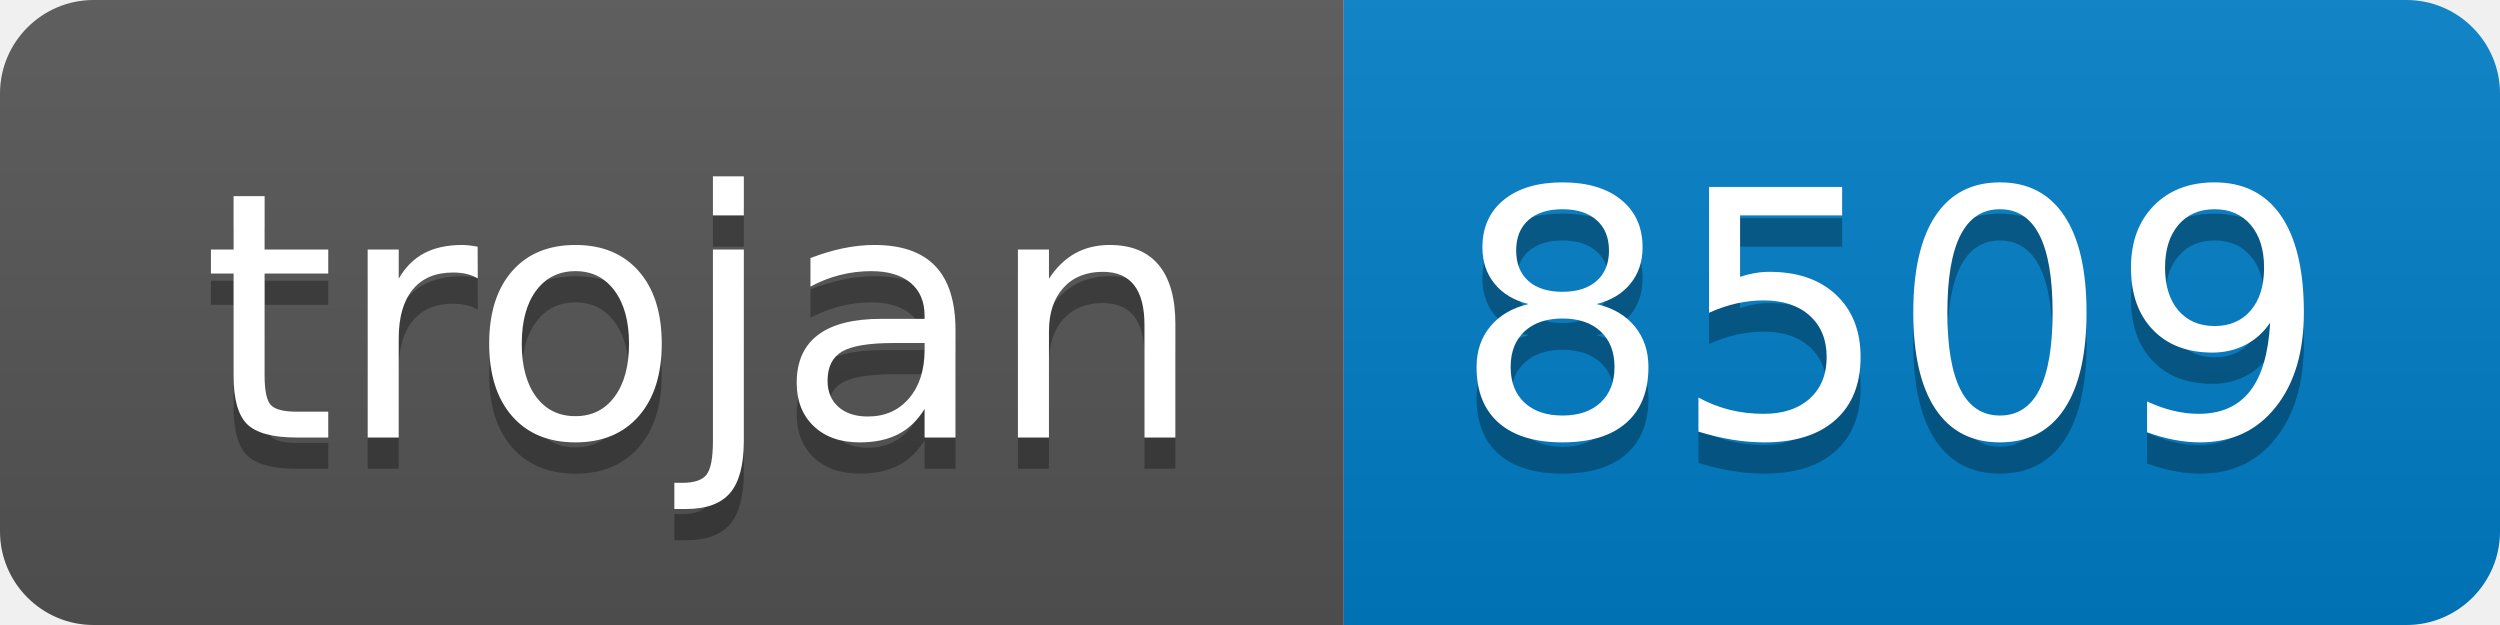
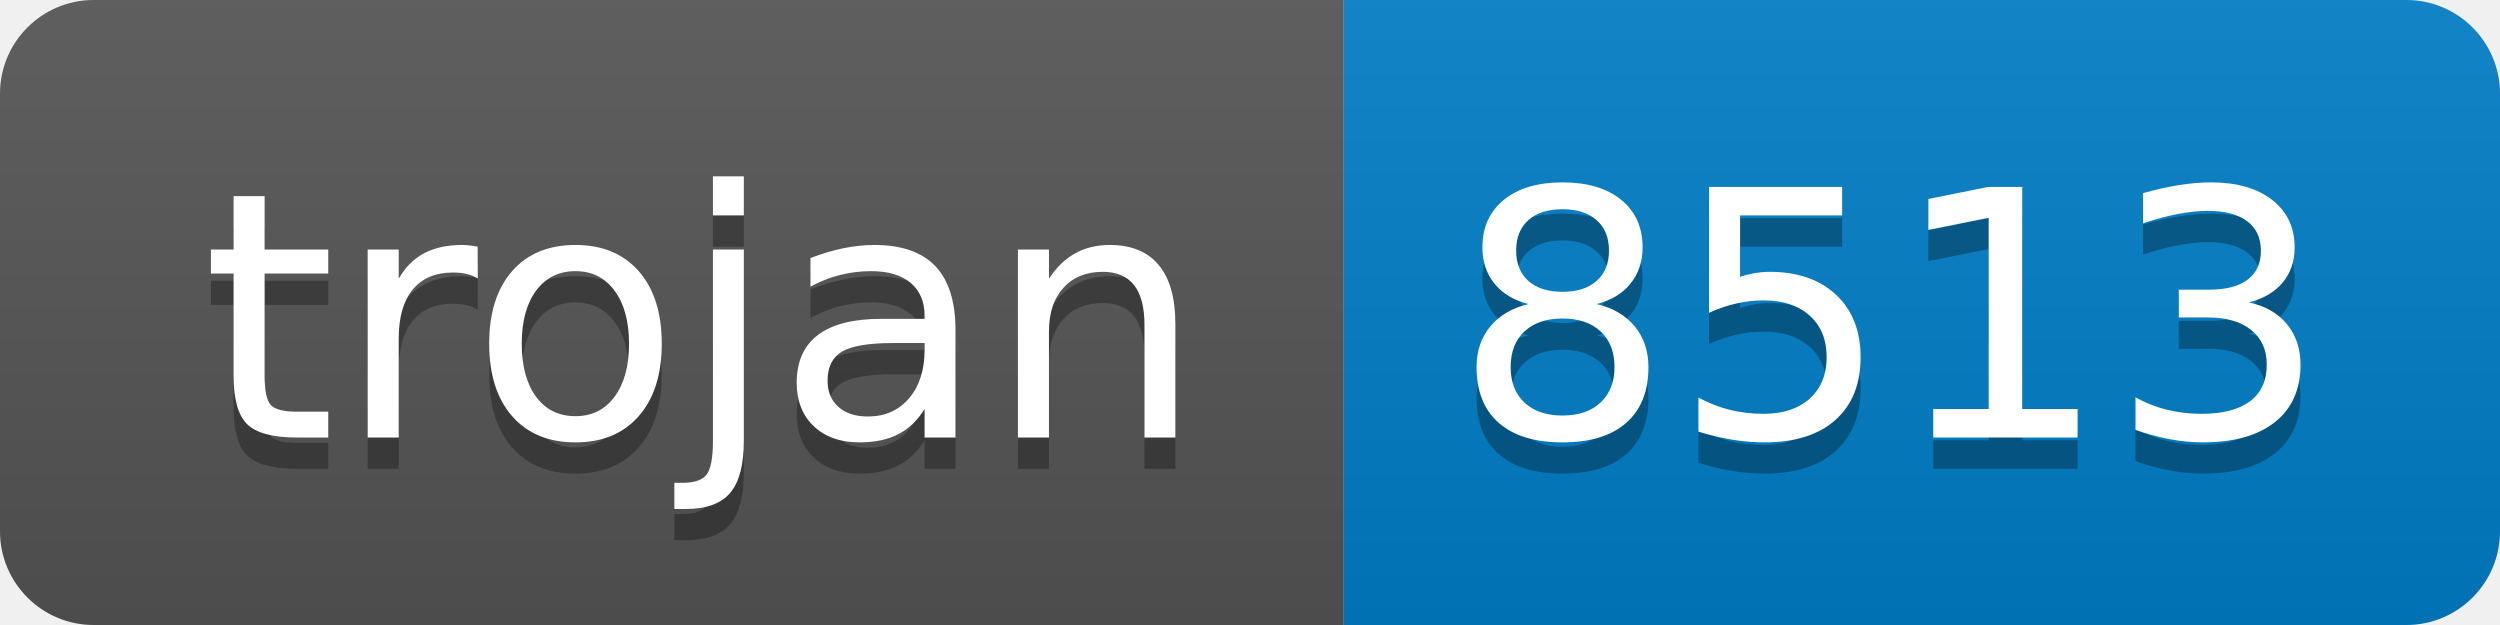
- <svg xmlns="http://www.w3.org/2000/svg" width="80" height="20" role="img" aria-label="trojan: 8509">
+ <svg xmlns="http://www.w3.org/2000/svg" width="80" height="20" role="img" aria-label="trojan: 8513">
  <linearGradient id="s" x2="0" y2="100%">
    <stop offset="0" stop-color="#bbb" stop-opacity=".1" />
    <stop offset="1" stop-opacity=".1" />
  </linearGradient>
  <clipPath id="r">
    <rect width="80" height="20" rx="3" fill="#fff" />
  </clipPath>
  <g clip-path="url(#r)">
    <rect width="43" height="20" fill="#555" />
    <rect x="43" width="37" height="20" fill="#007ec6" />
    <rect width="80" height="20" fill="url(#s)" />
  </g>
  <g fill="#fff" text-anchor="middle" font-family="Verdana,Geneva,DejaVu Sans,sans-serif" text-rendering="geometricPrecision" font-size="110">
    <text aria-hidden="true" x="225" y="150" fill="#010101" fill-opacity=".3" transform="scale(.1)" textLength="330">trojan</text>
    <text x="225" y="140" transform="scale(.1)" fill="#fff" textLength="330">trojan</text>
-     <text aria-hidden="true" x="605" y="150" fill="#010101" fill-opacity=".3" transform="scale(.1)" textLength="270">8509</text>
-     <text x="605" y="140" transform="scale(.1)" fill="#fff" textLength="270">8509</text>
+     <text aria-hidden="true" x="605" y="150" fill="#010101" fill-opacity=".3" transform="scale(.1)" textLength="270">8513</text>
+     <text x="605" y="140" transform="scale(.1)" fill="#fff" textLength="270">8513</text>
  </g>
</svg>
